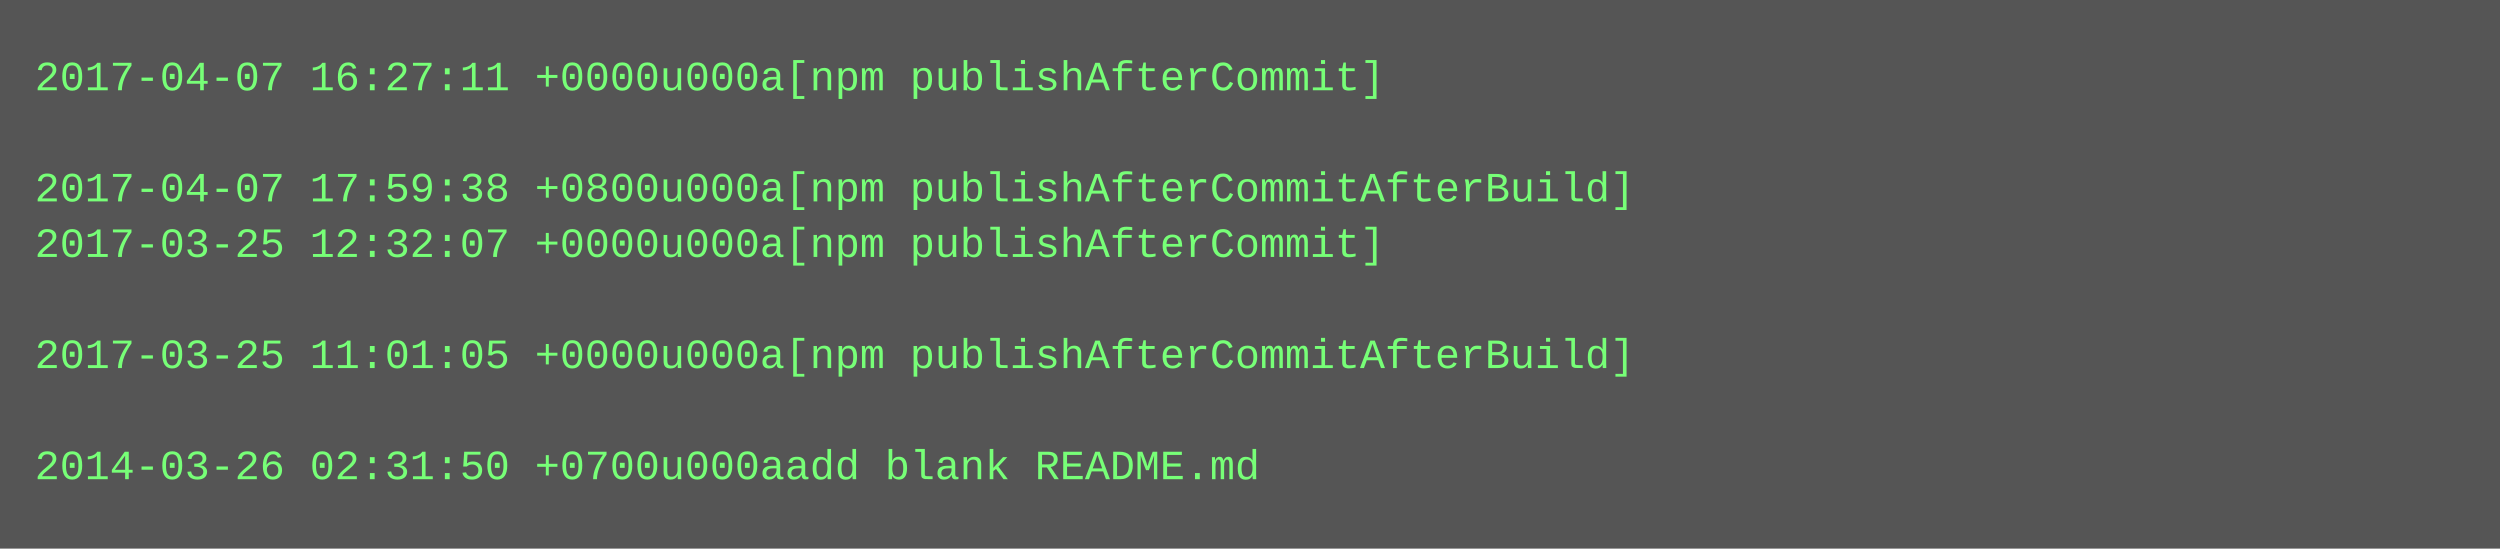
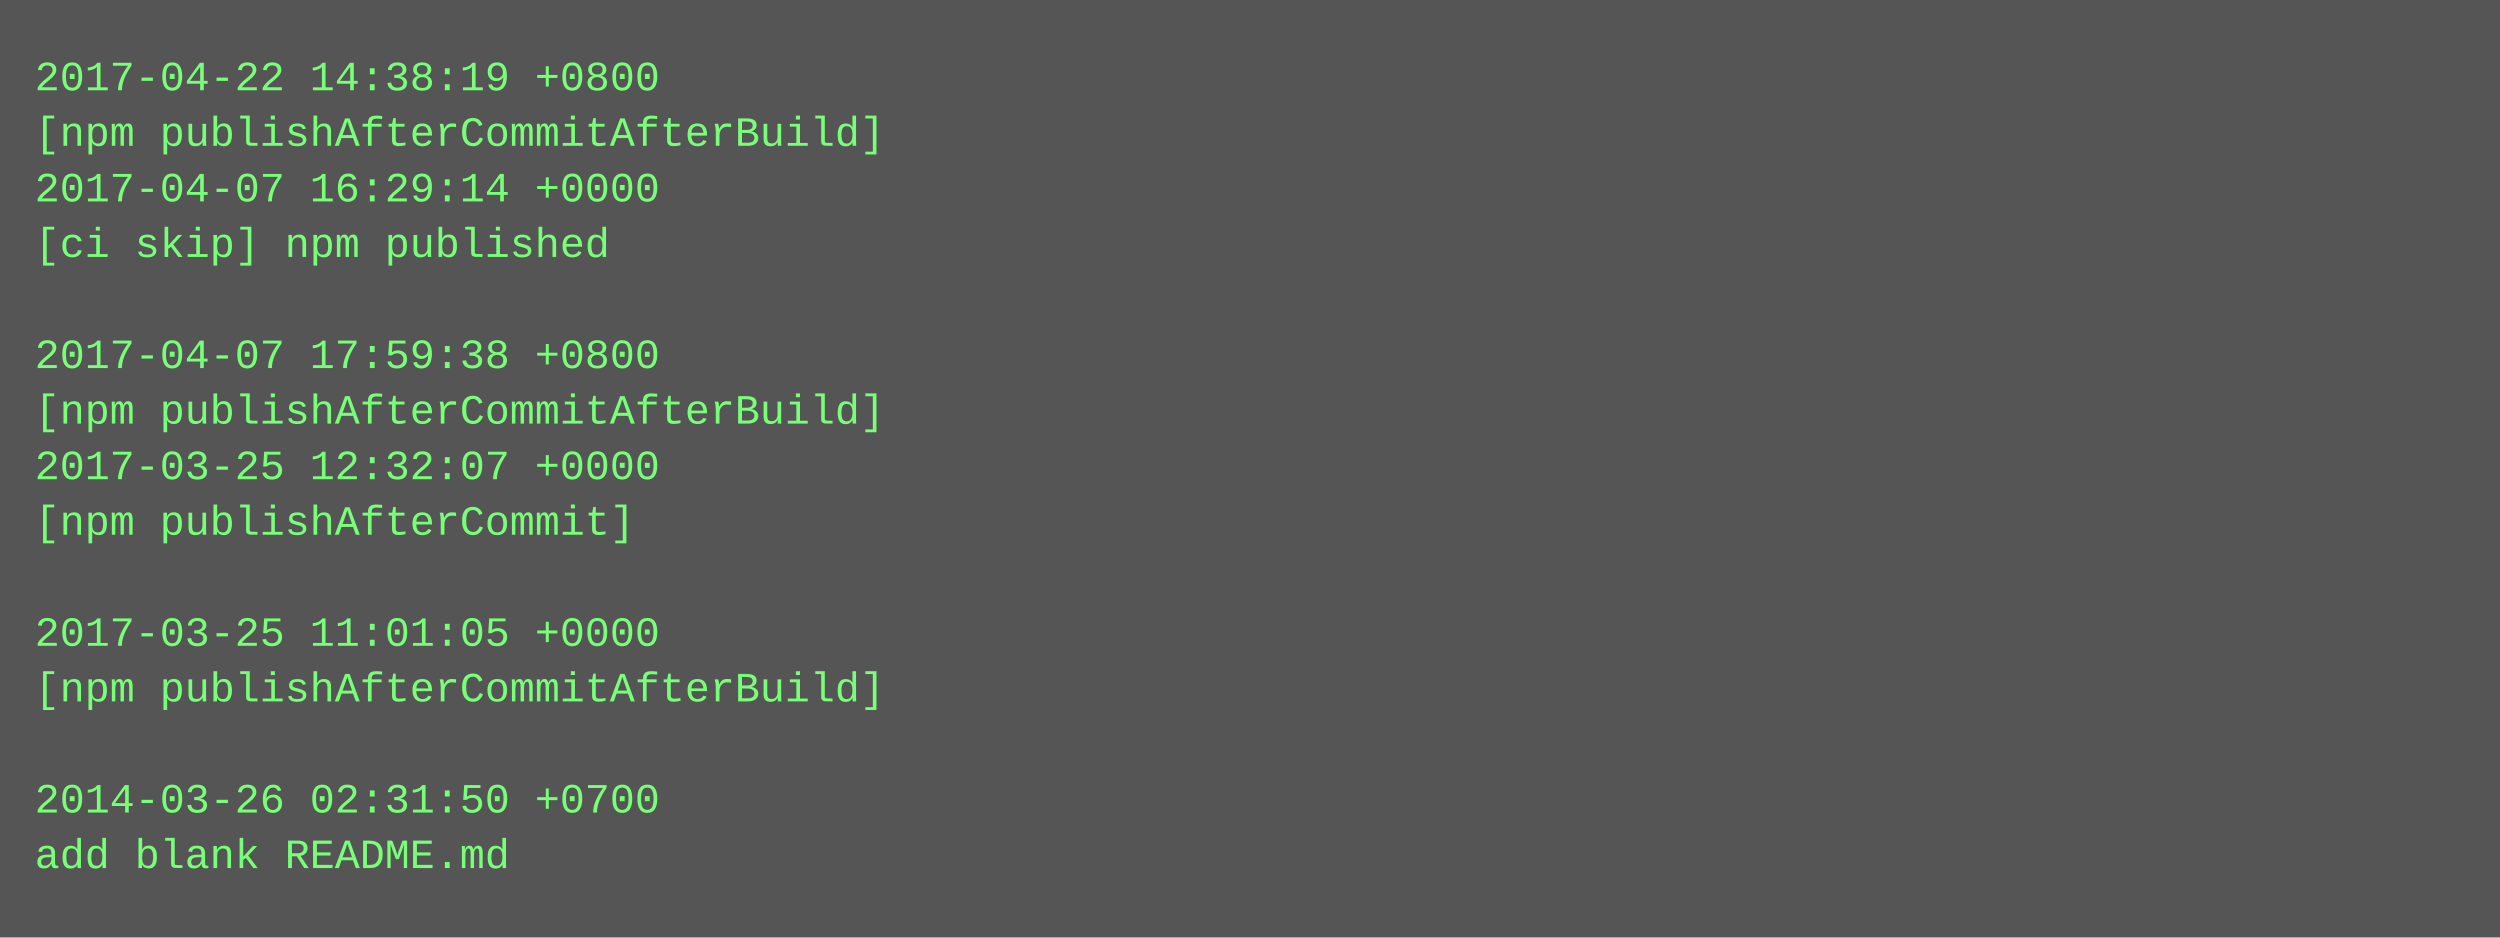
- <svg xmlns="http://www.w3.org/2000/svg" height="158" width="720">
-   <rect height="158" fill="#555" width="720" />
+ <svg xmlns="http://www.w3.org/2000/svg" height="270" width="720">
+   <rect height="270" fill="#555" width="720" />
  <text fill="#7f7" font-family="Courier New" font-size="12" xml:space="preserve">
-     <tspan x="10" y="26">2017-04-07 16:27:11 +0000u000a[npm publishAfterCommit]</tspan>
-     <tspan x="10" y="42" />
-     <tspan x="10" y="58">2017-04-07 17:59:38 +0800u000a[npm publishAfterCommitAfterBuild]</tspan>
-     <tspan x="10" y="74">2017-03-25 12:32:07 +0000u000a[npm publishAfterCommit]</tspan>
+     <tspan x="10" y="26">2017-04-22 14:38:19 +0800</tspan>
+     <tspan x="10" y="42">[npm publishAfterCommitAfterBuild]</tspan>
+     <tspan x="10" y="58">2017-04-07 16:29:14 +0000</tspan>
+     <tspan x="10" y="74">[ci skip] npm published</tspan>
    <tspan x="10" y="90" />
-     <tspan x="10" y="106">2017-03-25 11:01:05 +0000u000a[npm publishAfterCommitAfterBuild]</tspan>
-     <tspan x="10" y="122" />
-     <tspan x="10" y="138">2014-03-26 02:31:50 +0700u000aadd blank README.md</tspan>
+     <tspan x="10" y="106">2017-04-07 17:59:38 +0800</tspan>
+     <tspan x="10" y="122">[npm publishAfterCommitAfterBuild]</tspan>
+     <tspan x="10" y="138">2017-03-25 12:32:07 +0000</tspan>
+     <tspan x="10" y="154">[npm publishAfterCommit]</tspan>
+     <tspan x="10" y="170" />
+     <tspan x="10" y="186">2017-03-25 11:01:05 +0000</tspan>
+     <tspan x="10" y="202">[npm publishAfterCommitAfterBuild]</tspan>
+     <tspan x="10" y="218" />
+     <tspan x="10" y="234">2014-03-26 02:31:50 +0700</tspan>
+     <tspan x="10" y="250">add blank README.md</tspan>
  </text>
</svg>
